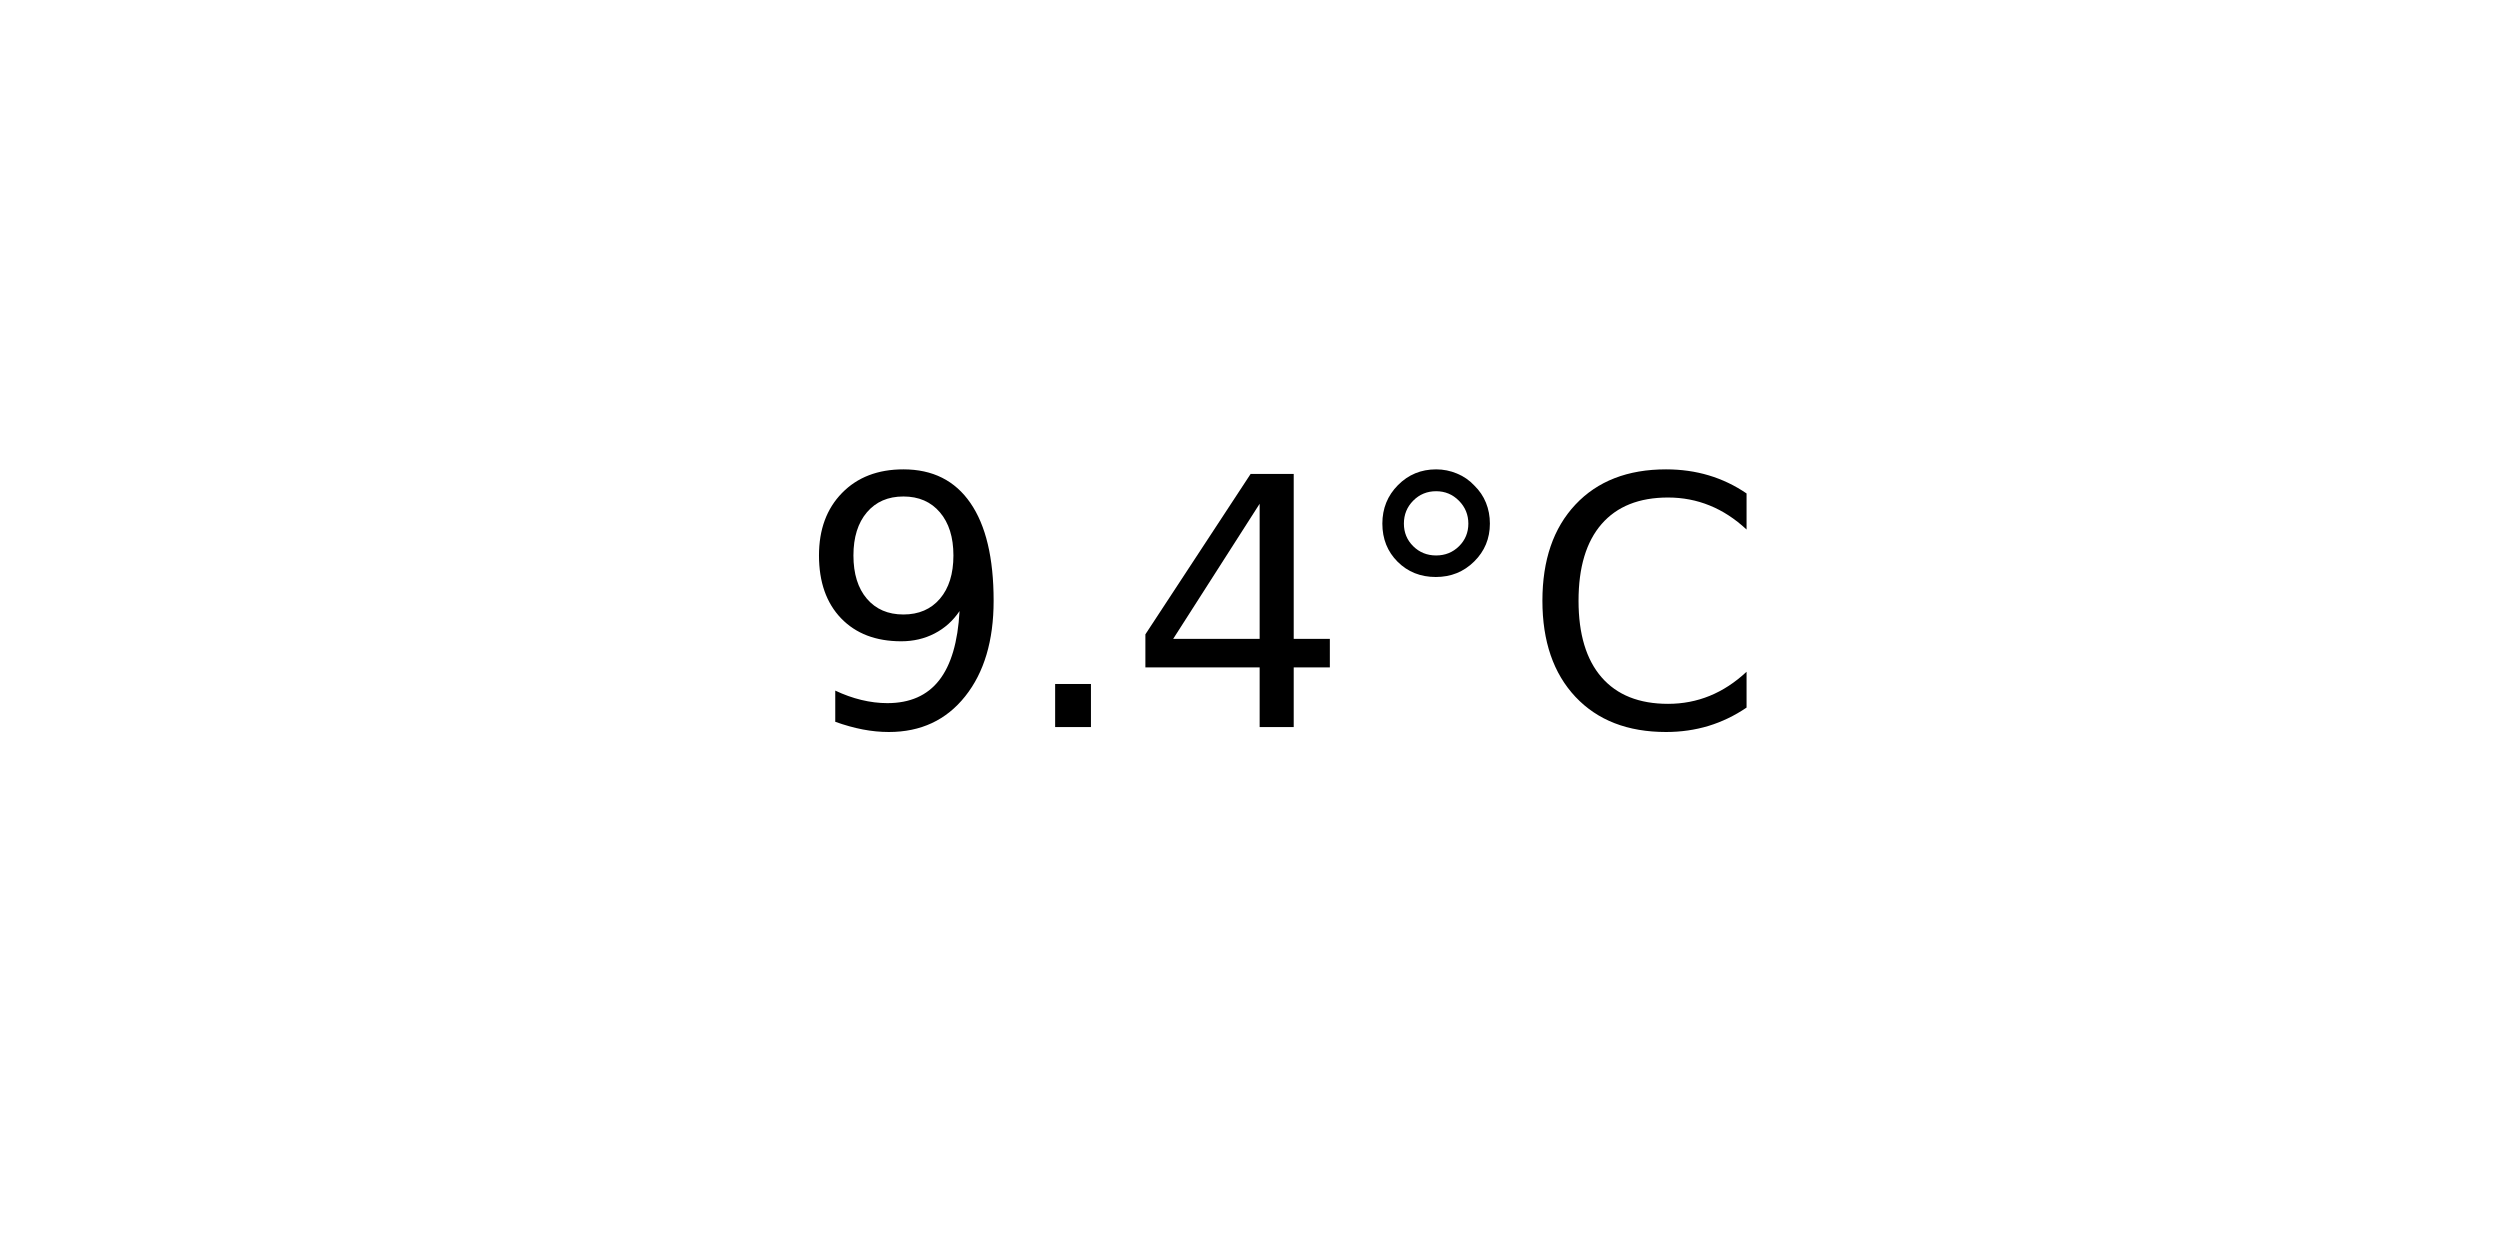
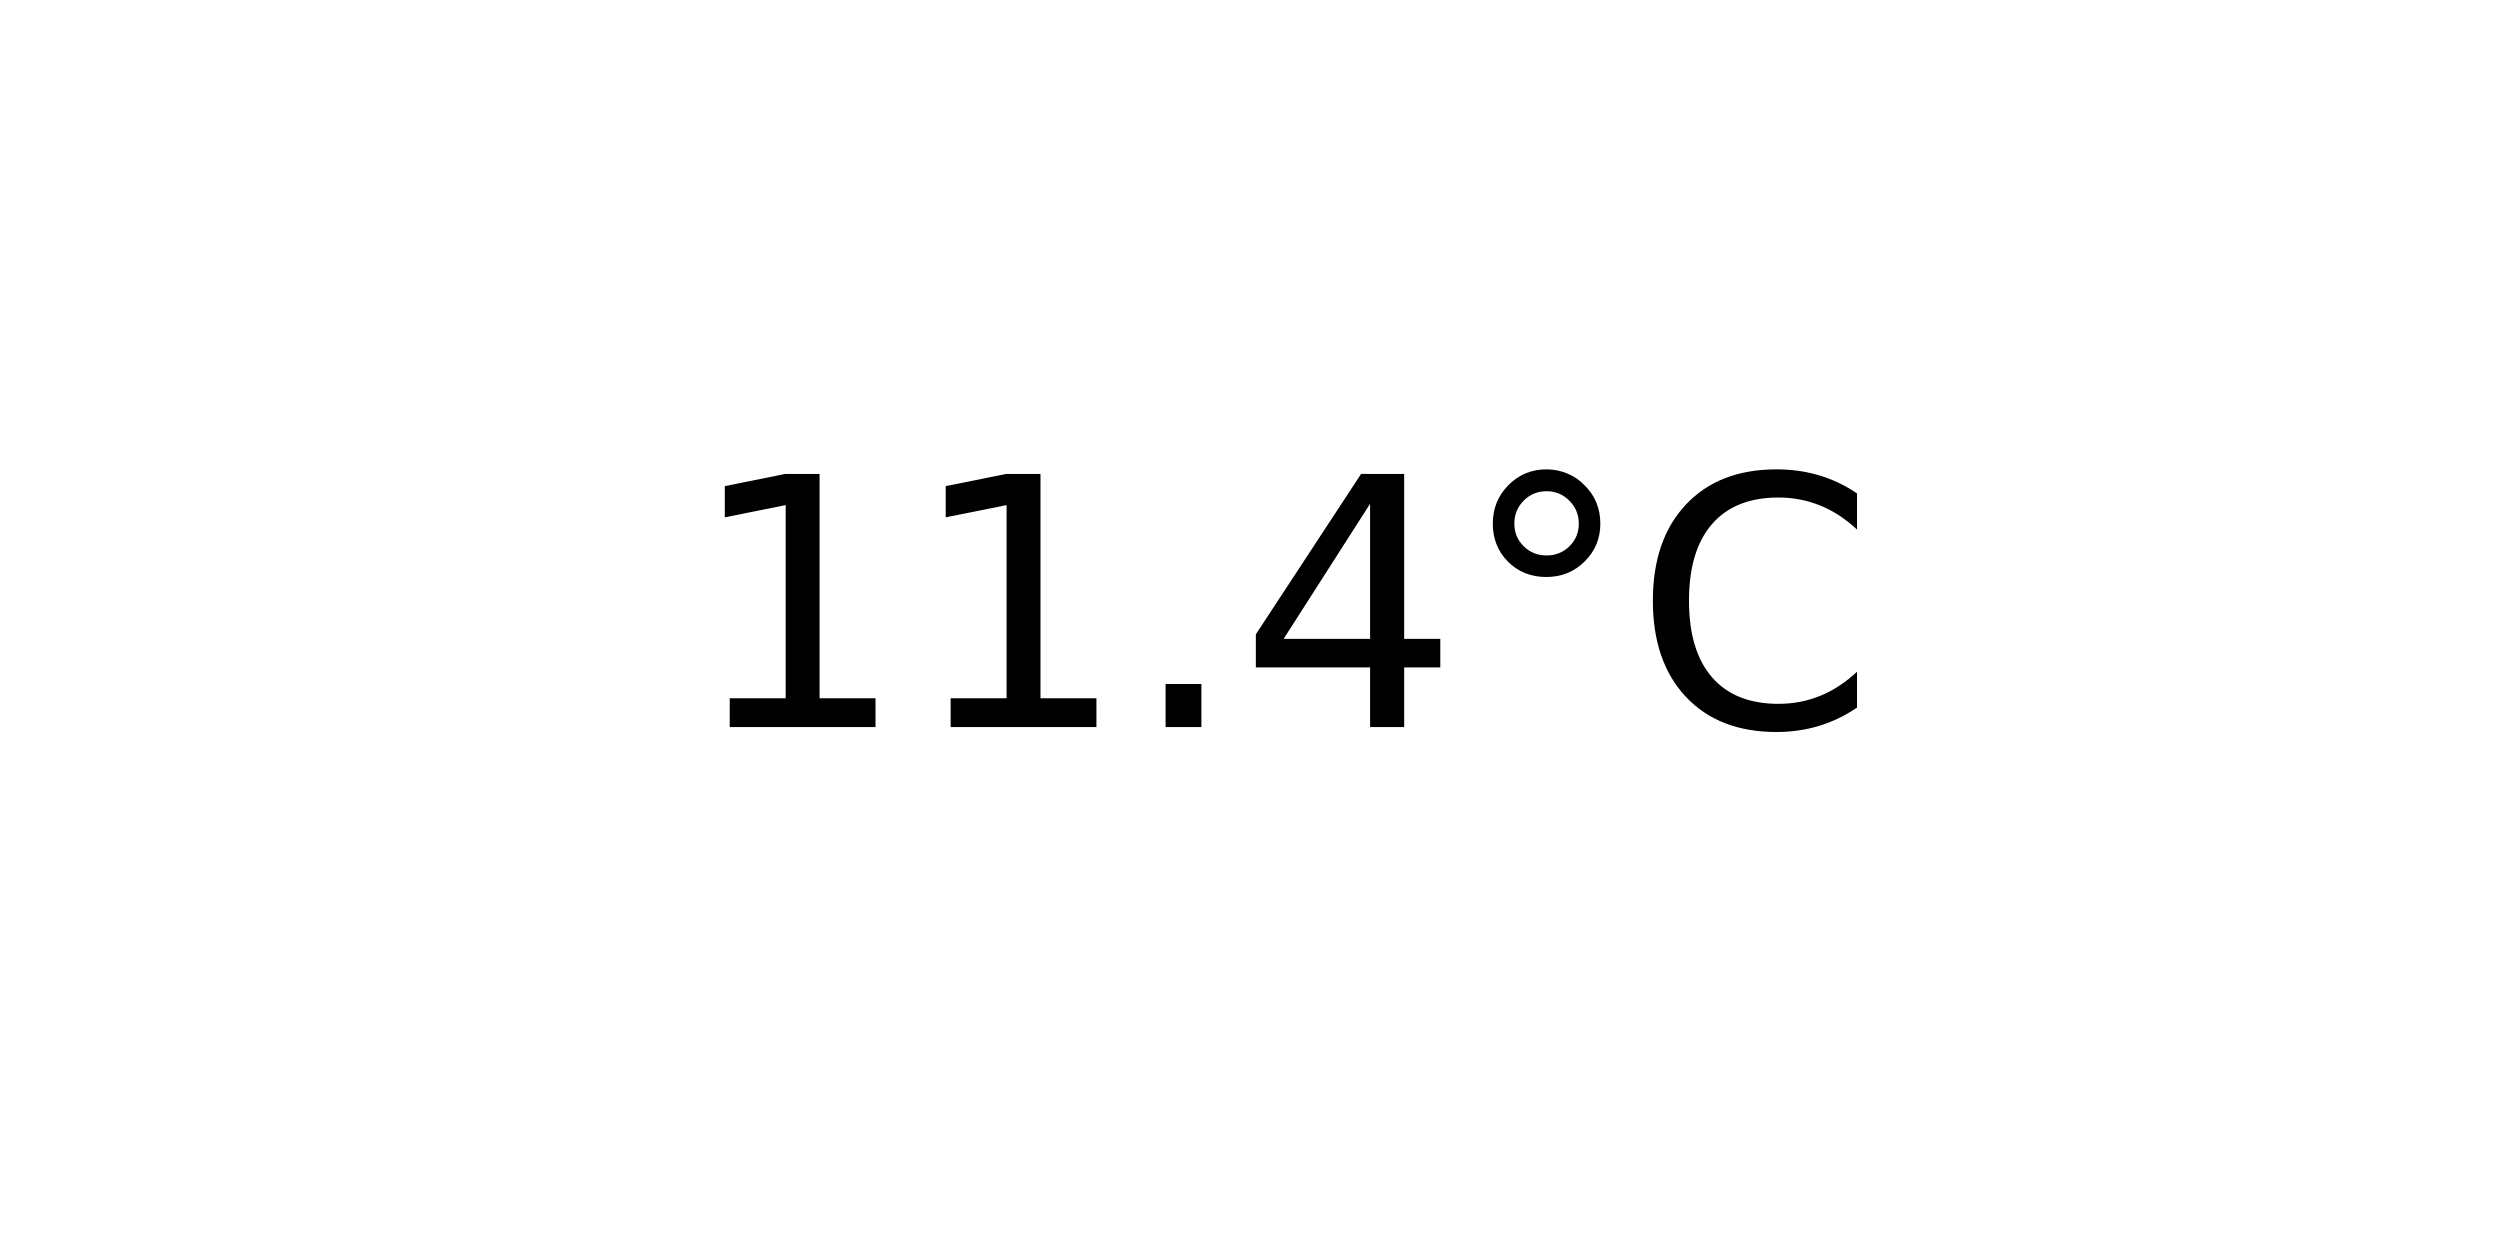
<svg xmlns="http://www.w3.org/2000/svg" xmlns:xlink="http://www.w3.org/1999/xlink" width="72pt" height="36pt" viewBox="0 0 72 36" version="1.1">
  <defs>
    <style type="text/css">*{stroke-linejoin: round; stroke-linecap: butt}</style>
  </defs>
  <g id="figure_1">
    <g id="axes_1">
      <g id="text_1">
-         <g transform="translate(22.95703 20.93937) scale(0.1 -0.1)">
+         <g transform="translate(19.77578 20.93937) scale(0.1 -0.1)">
          <defs>
-             <path id="DejaVuSans-39" d="M 703 97  L 703 672  Q 941 559 1184 500  Q 1428 441 1663 441  Q 2288 441 2617 861  Q 2947 1281 2994 2138  Q 2813 1869 2534 1725  Q 2256 1581 1919 1581  Q 1219 1581 811 2004  Q 403 2428 403 3163  Q 403 3881 828 4315  Q 1253 4750 1959 4750  Q 2769 4750 3195 4129  Q 3622 3509 3622 2328  Q 3622 1225 3098 567  Q 2575 -91 1691 -91  Q 1453 -91 1209 -44  Q 966 3 703 97  z M 1959 2075  Q 2384 2075 2632 2365  Q 2881 2656 2881 3163  Q 2881 3666 2632 3958  Q 2384 4250 1959 4250  Q 1534 4250 1286 3958  Q 1038 3666 1038 3163  Q 1038 2656 1286 2365  Q 1534 2075 1959 2075  z " transform="scale(0.015625)" />
+             <path id="DejaVuSans-31" d="M 794 531  L 1825 531  L 1825 4091  L 703 3866  L 703 4441  L 1819 4666  L 2450 4666  L 2450 531  L 3481 531  L 3481 0  L 794 0  L 794 531  z " transform="scale(0.015625)" />
            <path id="DejaVuSans-2e" d="M 684 794  L 1344 794  L 1344 0  L 684 0  L 684 794  z " transform="scale(0.015625)" />
            <path id="DejaVuSans-34" d="M 2419 4116  L 825 1625  L 2419 1625  L 2419 4116  z M 2253 4666  L 3047 4666  L 3047 1625  L 3713 1625  L 3713 1100  L 3047 1100  L 3047 0  L 2419 0  L 2419 1100  L 313 1100  L 313 1709  L 2253 4666  z " transform="scale(0.015625)" />
            <path id="DejaVuSans-b0" d="M 1600 4347  Q 1350 4347 1178 4173  Q 1006 4000 1006 3750  Q 1006 3503 1178 3333  Q 1350 3163 1600 3163  Q 1850 3163 2022 3333  Q 2194 3503 2194 3750  Q 2194 3997 2020 4172  Q 1847 4347 1600 4347  z M 1600 4750  Q 1800 4750 1984 4673  Q 2169 4597 2303 4453  Q 2447 4313 2519 4134  Q 2591 3956 2591 3750  Q 2591 3338 2302 3052  Q 2013 2766 1594 2766  Q 1172 2766 890 3047  Q 609 3328 609 3750  Q 609 4169 896 4459  Q 1184 4750 1600 4750  z " transform="scale(0.015625)" />
            <path id="DejaVuSans-43" d="M 4122 4306  L 4122 3641  Q 3803 3938 3442 4084  Q 3081 4231 2675 4231  Q 1875 4231 1450 3742  Q 1025 3253 1025 2328  Q 1025 1406 1450 917  Q 1875 428 2675 428  Q 3081 428 3442 575  Q 3803 722 4122 1019  L 4122 359  Q 3791 134 3420 21  Q 3050 -91 2638 -91  Q 1578 -91 968 557  Q 359 1206 359 2328  Q 359 3453 968 4101  Q 1578 4750 2638 4750  Q 3056 4750 3426 4639  Q 3797 4528 4122 4306  z " transform="scale(0.015625)" />
          </defs>
-           <use xlink:href="#DejaVuSans-39" />
-           <use xlink:href="#DejaVuSans-2e" x="63.623" />
-           <use xlink:href="#DejaVuSans-34" x="95.41" />
-           <use xlink:href="#DejaVuSans-b0" x="159.033" />
-           <use xlink:href="#DejaVuSans-43" x="209.033" />
+           <use xlink:href="#DejaVuSans-31" />
+           <use xlink:href="#DejaVuSans-31" x="63.623" />
+           <use xlink:href="#DejaVuSans-2e" x="127.246" />
+           <use xlink:href="#DejaVuSans-34" x="159.033" />
+           <use xlink:href="#DejaVuSans-b0" x="222.656" />
+           <use xlink:href="#DejaVuSans-43" x="272.656" />
        </g>
      </g>
    </g>
  </g>
</svg>
